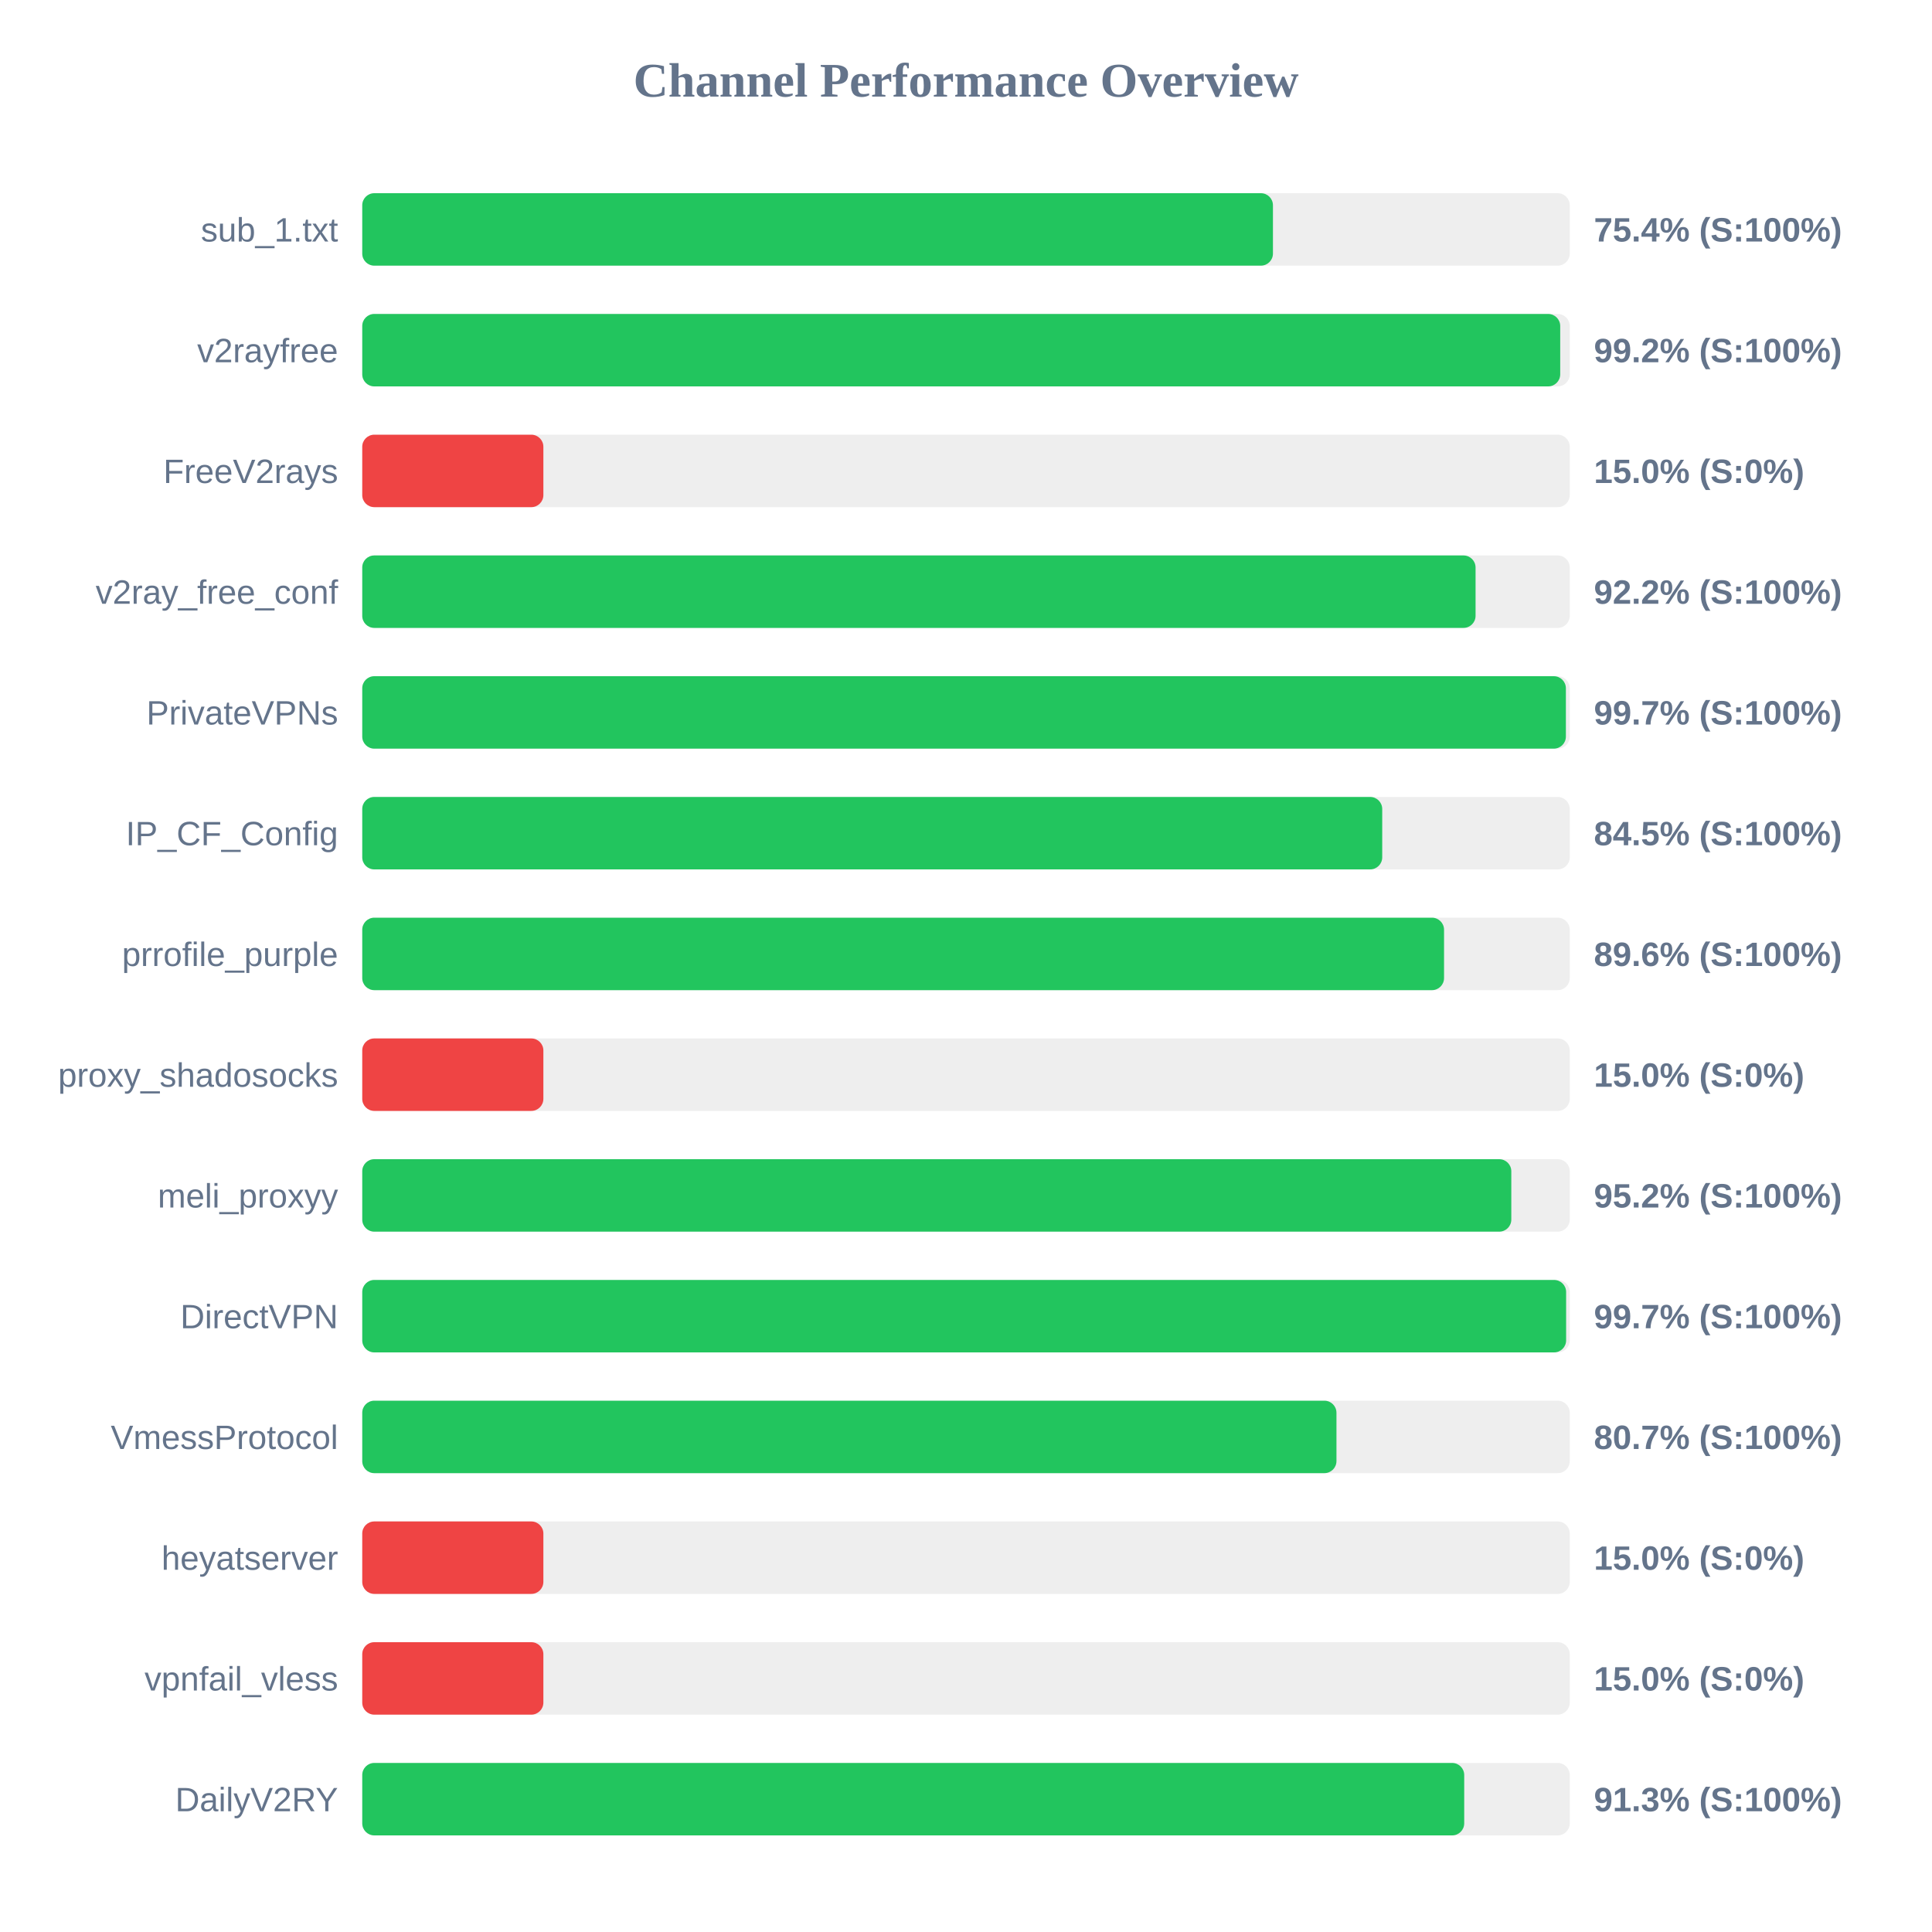
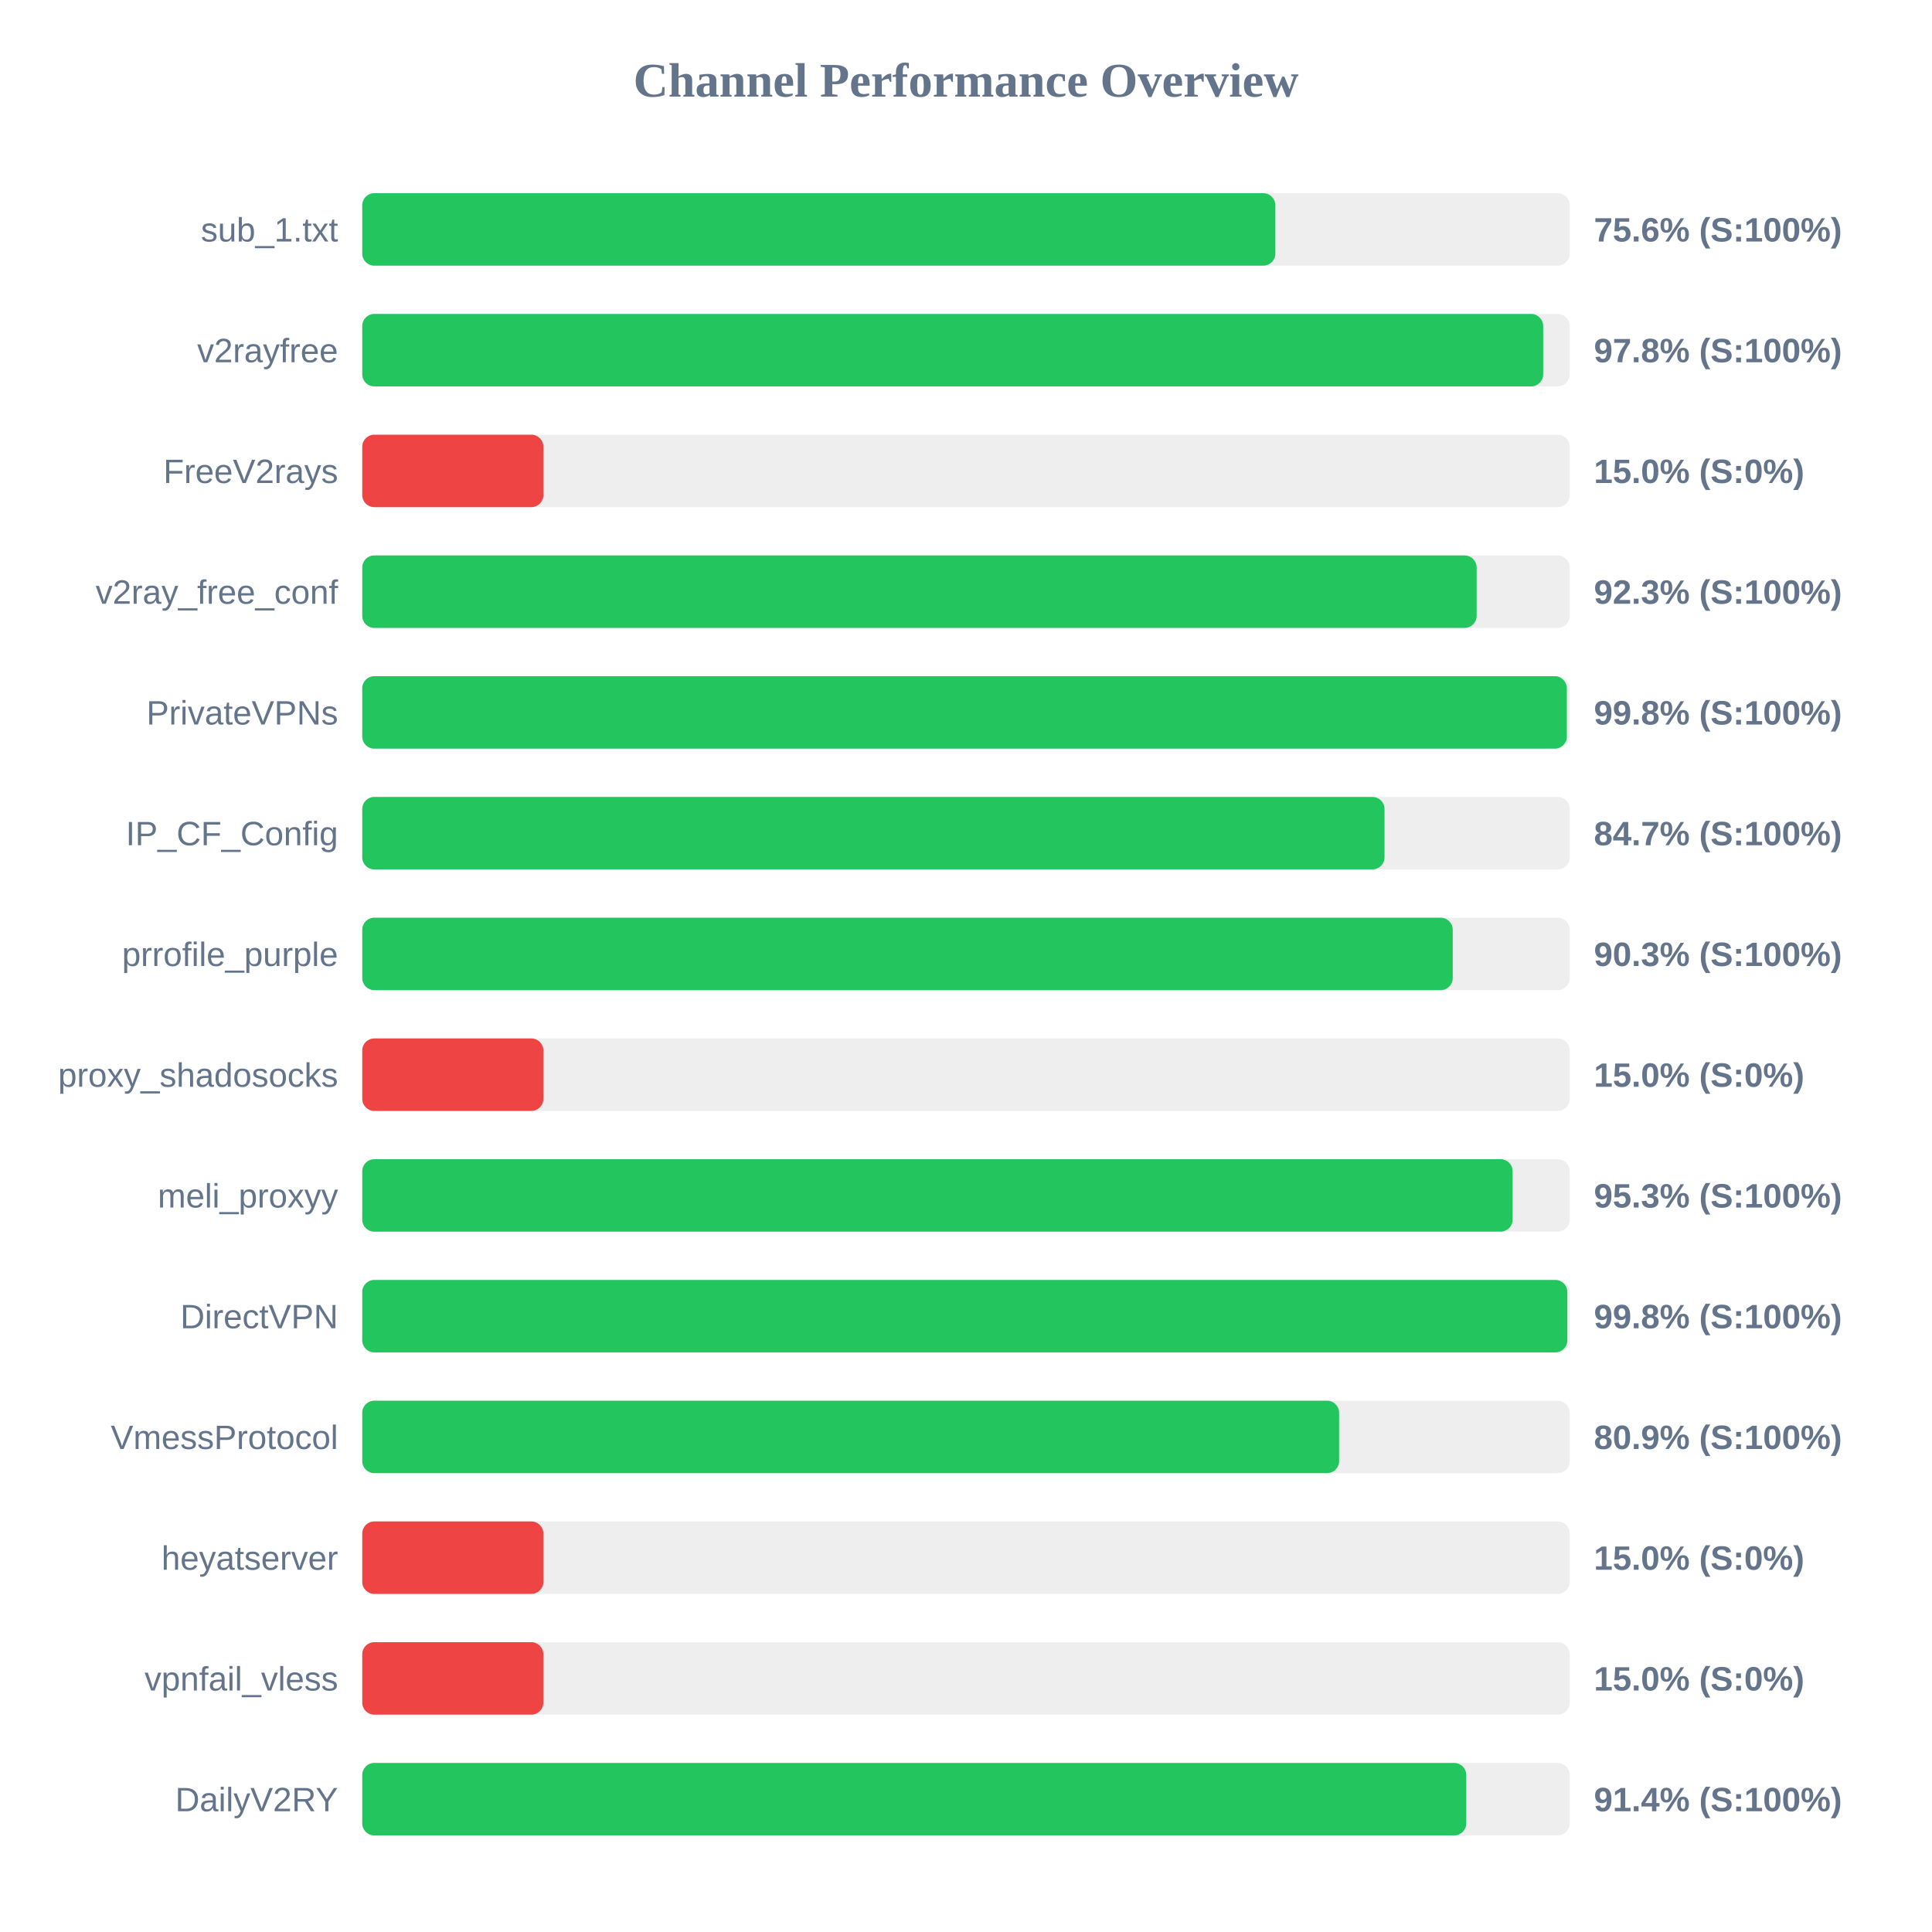
<svg xmlns="http://www.w3.org/2000/svg" width="800" height="800" version="1.1">
  <style>
        .row { font: 14px Arial; fill: #64748b; }
        .score { font: bold 14px Arial; fill: #64748b; }
    </style>
  <text x="400" y="40" text-anchor="middle" font-size="20px" font-weight="bold" fill="#64748b">Channel Performance Overview</text>
  <rect x="150" y="80" width="500" height="30" fill="#eee" rx="5" />
-   <rect x="150" y="80" width="377.1" height="30" fill="#22c55e" rx="5" />
+   <rect x="150" y="80" width="378.1" height="30" fill="#22c55e" rx="5" />
  <text x="140" y="100" text-anchor="end" class="row">sub_1.txt</text>
-   <text x="660" y="100" text-anchor="start" class="score">75.4% (S:100%)</text>
+   <text x="660" y="100" text-anchor="start" class="score">75.6% (S:100%)</text>
  <rect x="150" y="130" width="500" height="30" fill="#eee" rx="5" />
-   <rect x="150" y="130" width="496.05" height="30" fill="#22c55e" rx="5" />
+   <rect x="150" y="130" width="489.0" height="30" fill="#22c55e" rx="5" />
  <text x="140" y="150" text-anchor="end" class="row">v2rayfree</text>
-   <text x="660" y="150" text-anchor="start" class="score">99.2% (S:100%)</text>
+   <text x="660" y="150" text-anchor="start" class="score">97.8% (S:100%)</text>
  <rect x="150" y="180" width="500" height="30" fill="#eee" rx="5" />
  <rect x="150" y="180" width="75.0" height="30" fill="#ef4444" rx="5" />
  <text x="140" y="200" text-anchor="end" class="row">FreeV2rays</text>
  <text x="660" y="200" text-anchor="start" class="score">15.0% (S:0%)</text>
  <rect x="150" y="230" width="500" height="30" fill="#eee" rx="5" />
-   <rect x="150" y="230" width="461.0" height="30" fill="#22c55e" rx="5" />
+   <rect x="150" y="230" width="461.45" height="30" fill="#22c55e" rx="5" />
  <text x="140" y="250" text-anchor="end" class="row">v2ray_free_conf</text>
-   <text x="660" y="250" text-anchor="start" class="score">92.2% (S:100%)</text>
+   <text x="660" y="250" text-anchor="start" class="score">92.3% (S:100%)</text>
  <rect x="150" y="280" width="500" height="30" fill="#eee" rx="5" />
-   <rect x="150" y="280" width="498.4" height="30" fill="#22c55e" rx="5" />
+   <rect x="150" y="280" width="498.8" height="30" fill="#22c55e" rx="5" />
  <text x="140" y="300" text-anchor="end" class="row">PrivateVPNs</text>
-   <text x="660" y="300" text-anchor="start" class="score">99.7% (S:100%)</text>
+   <text x="660" y="300" text-anchor="start" class="score">99.8% (S:100%)</text>
  <rect x="150" y="330" width="500" height="30" fill="#eee" rx="5" />
-   <rect x="150" y="330" width="422.35" height="30" fill="#22c55e" rx="5" />
+   <rect x="150" y="330" width="423.3" height="30" fill="#22c55e" rx="5" />
  <text x="140" y="350" text-anchor="end" class="row">IP_CF_Config</text>
-   <text x="660" y="350" text-anchor="start" class="score">84.5% (S:100%)</text>
+   <text x="660" y="350" text-anchor="start" class="score">84.7% (S:100%)</text>
  <rect x="150" y="380" width="500" height="30" fill="#eee" rx="5" />
-   <rect x="150" y="380" width="447.95" height="30" fill="#22c55e" rx="5" />
+   <rect x="150" y="380" width="451.55" height="30" fill="#22c55e" rx="5" />
  <text x="140" y="400" text-anchor="end" class="row">prrofile_purple</text>
-   <text x="660" y="400" text-anchor="start" class="score">89.6% (S:100%)</text>
+   <text x="660" y="400" text-anchor="start" class="score">90.3% (S:100%)</text>
  <rect x="150" y="430" width="500" height="30" fill="#eee" rx="5" />
  <rect x="150" y="430" width="75.0" height="30" fill="#ef4444" rx="5" />
  <text x="140" y="450" text-anchor="end" class="row">proxy_shadosocks</text>
  <text x="660" y="450" text-anchor="start" class="score">15.0% (S:0%)</text>
  <rect x="150" y="480" width="500" height="30" fill="#eee" rx="5" />
-   <rect x="150" y="480" width="475.8" height="30" fill="#22c55e" rx="5" />
+   <rect x="150" y="480" width="476.35" height="30" fill="#22c55e" rx="5" />
  <text x="140" y="500" text-anchor="end" class="row">meli_proxyy</text>
-   <text x="660" y="500" text-anchor="start" class="score">95.2% (S:100%)</text>
+   <text x="660" y="500" text-anchor="start" class="score">95.3% (S:100%)</text>
  <rect x="150" y="530" width="500" height="30" fill="#eee" rx="5" />
-   <rect x="150" y="530" width="498.5" height="30" fill="#22c55e" rx="5" />
+   <rect x="150" y="530" width="499.0" height="30" fill="#22c55e" rx="5" />
  <text x="140" y="550" text-anchor="end" class="row">DirectVPN</text>
-   <text x="660" y="550" text-anchor="start" class="score">99.7% (S:100%)</text>
+   <text x="660" y="550" text-anchor="start" class="score">99.8% (S:100%)</text>
  <rect x="150" y="580" width="500" height="30" fill="#eee" rx="5" />
-   <rect x="150" y="580" width="403.4" height="30" fill="#22c55e" rx="5" />
+   <rect x="150" y="580" width="404.5" height="30" fill="#22c55e" rx="5" />
  <text x="140" y="600" text-anchor="end" class="row">VmessProtocol</text>
-   <text x="660" y="600" text-anchor="start" class="score">80.7% (S:100%)</text>
+   <text x="660" y="600" text-anchor="start" class="score">80.9% (S:100%)</text>
  <rect x="150" y="630" width="500" height="30" fill="#eee" rx="5" />
  <rect x="150" y="630" width="75.0" height="30" fill="#ef4444" rx="5" />
  <text x="140" y="650" text-anchor="end" class="row">heyatserver</text>
  <text x="660" y="650" text-anchor="start" class="score">15.0% (S:0%)</text>
  <rect x="150" y="680" width="500" height="30" fill="#eee" rx="5" />
  <rect x="150" y="680" width="75.0" height="30" fill="#ef4444" rx="5" />
  <text x="140" y="700" text-anchor="end" class="row">vpnfail_vless</text>
  <text x="660" y="700" text-anchor="start" class="score">15.0% (S:0%)</text>
  <rect x="150" y="730" width="500" height="30" fill="#eee" rx="5" />
-   <rect x="150" y="730" width="456.3" height="30" fill="#22c55e" rx="5" />
+   <rect x="150" y="730" width="457.15" height="30" fill="#22c55e" rx="5" />
  <text x="140" y="750" text-anchor="end" class="row">DailyV2RY</text>
-   <text x="660" y="750" text-anchor="start" class="score">91.3% (S:100%)</text>
+   <text x="660" y="750" text-anchor="start" class="score">91.4% (S:100%)</text>
</svg>
